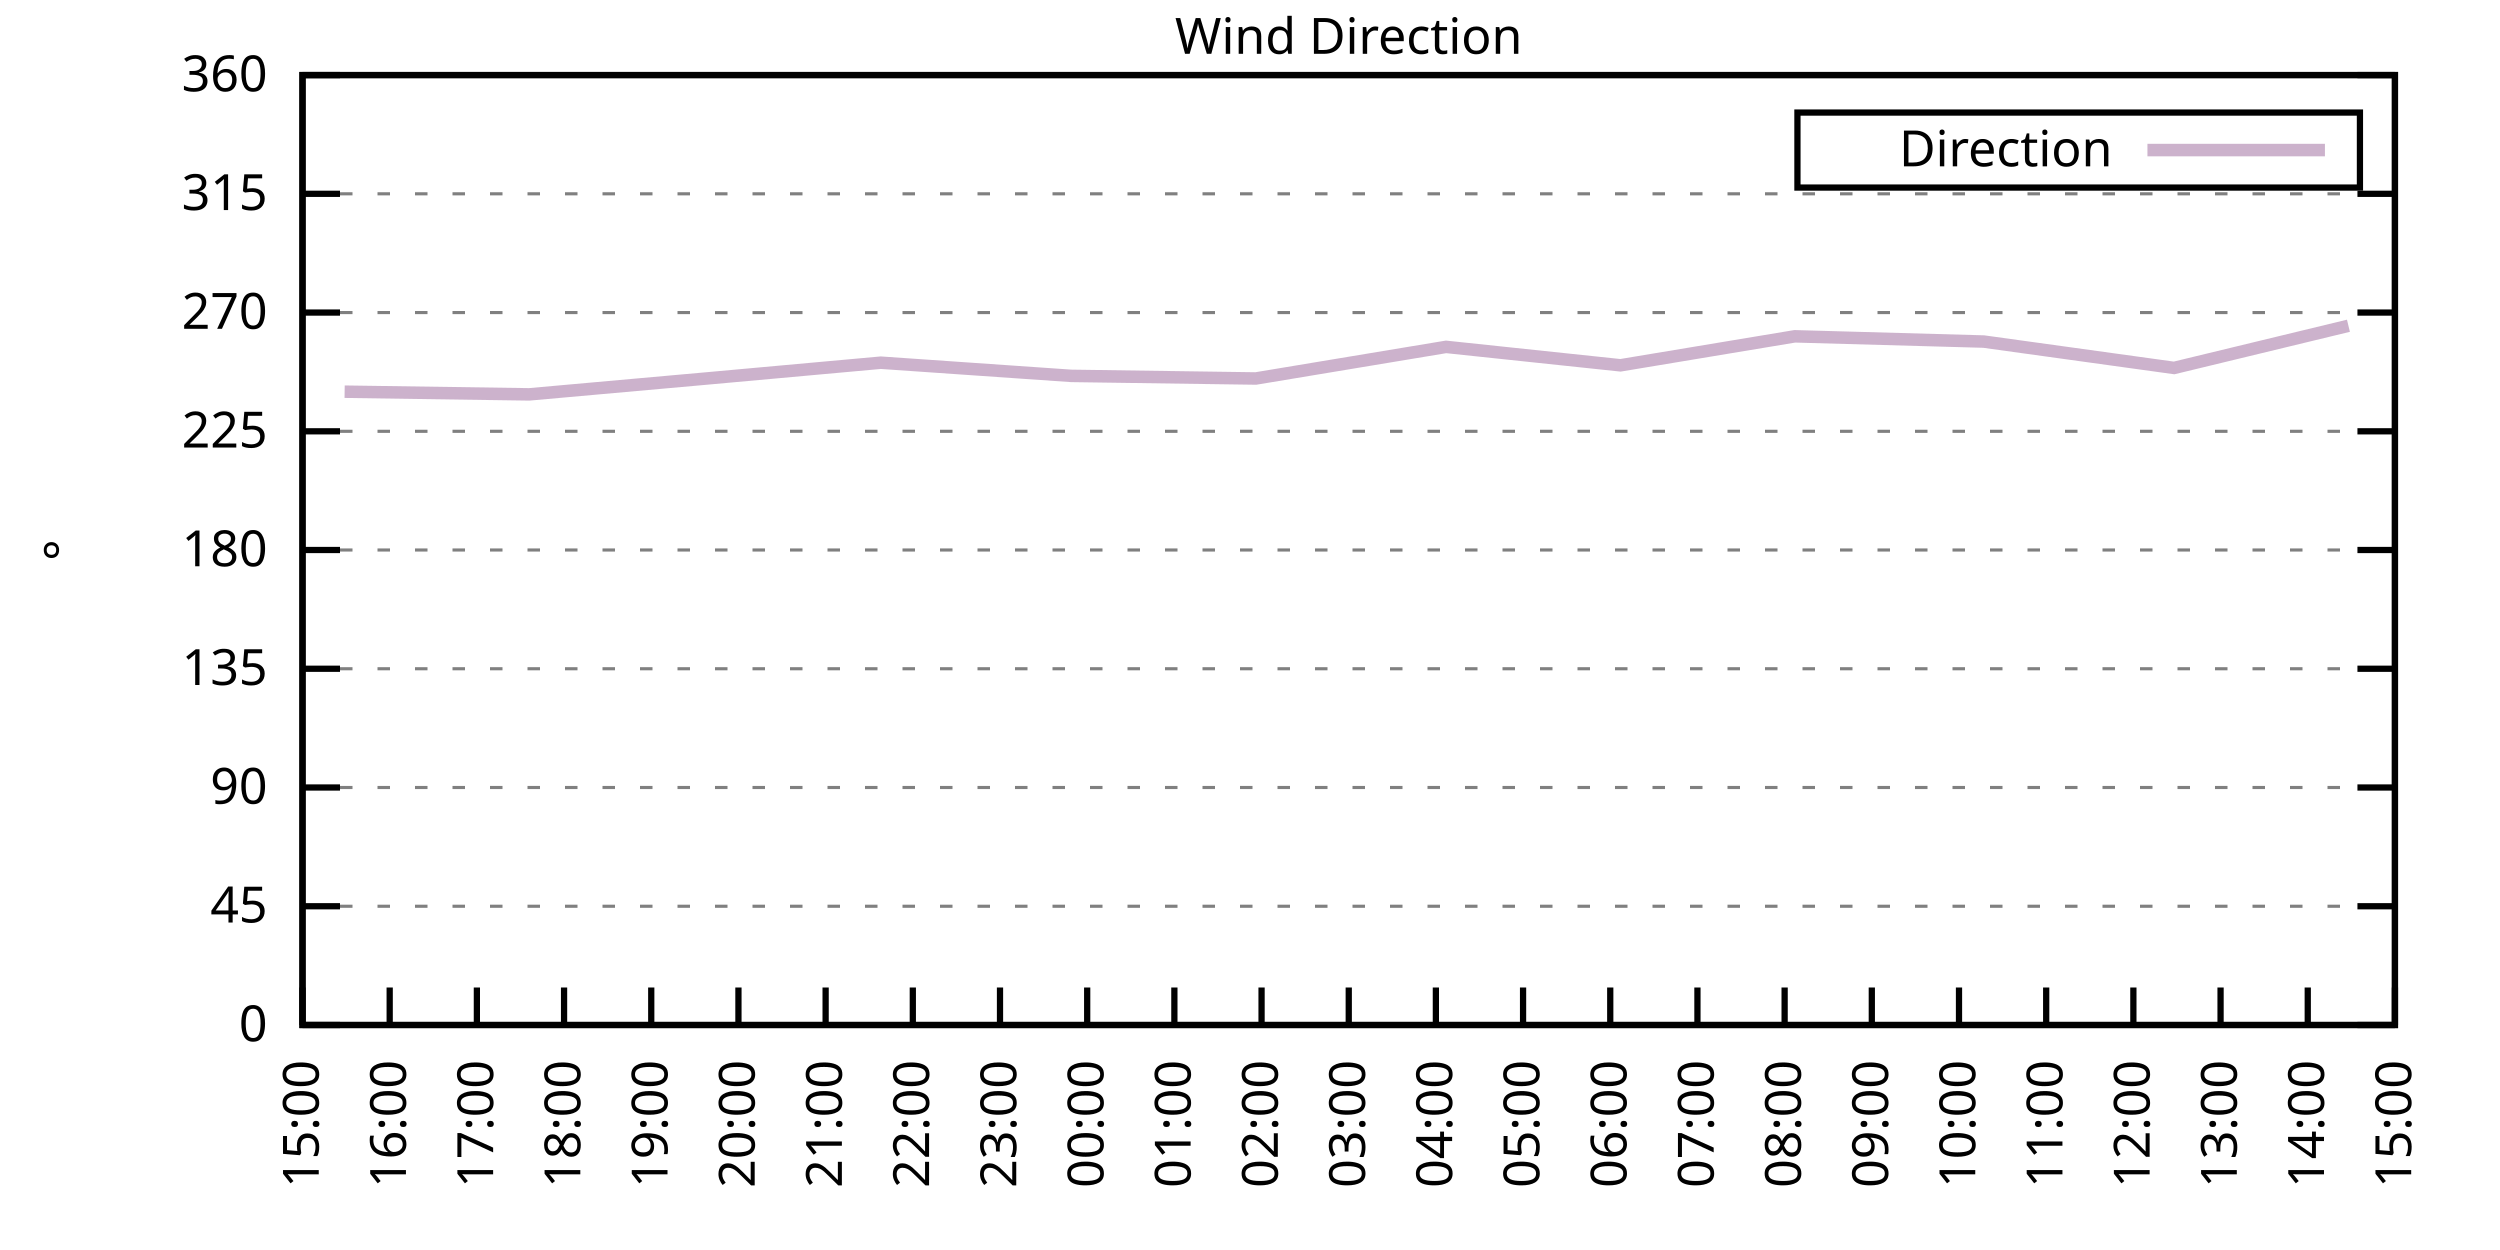
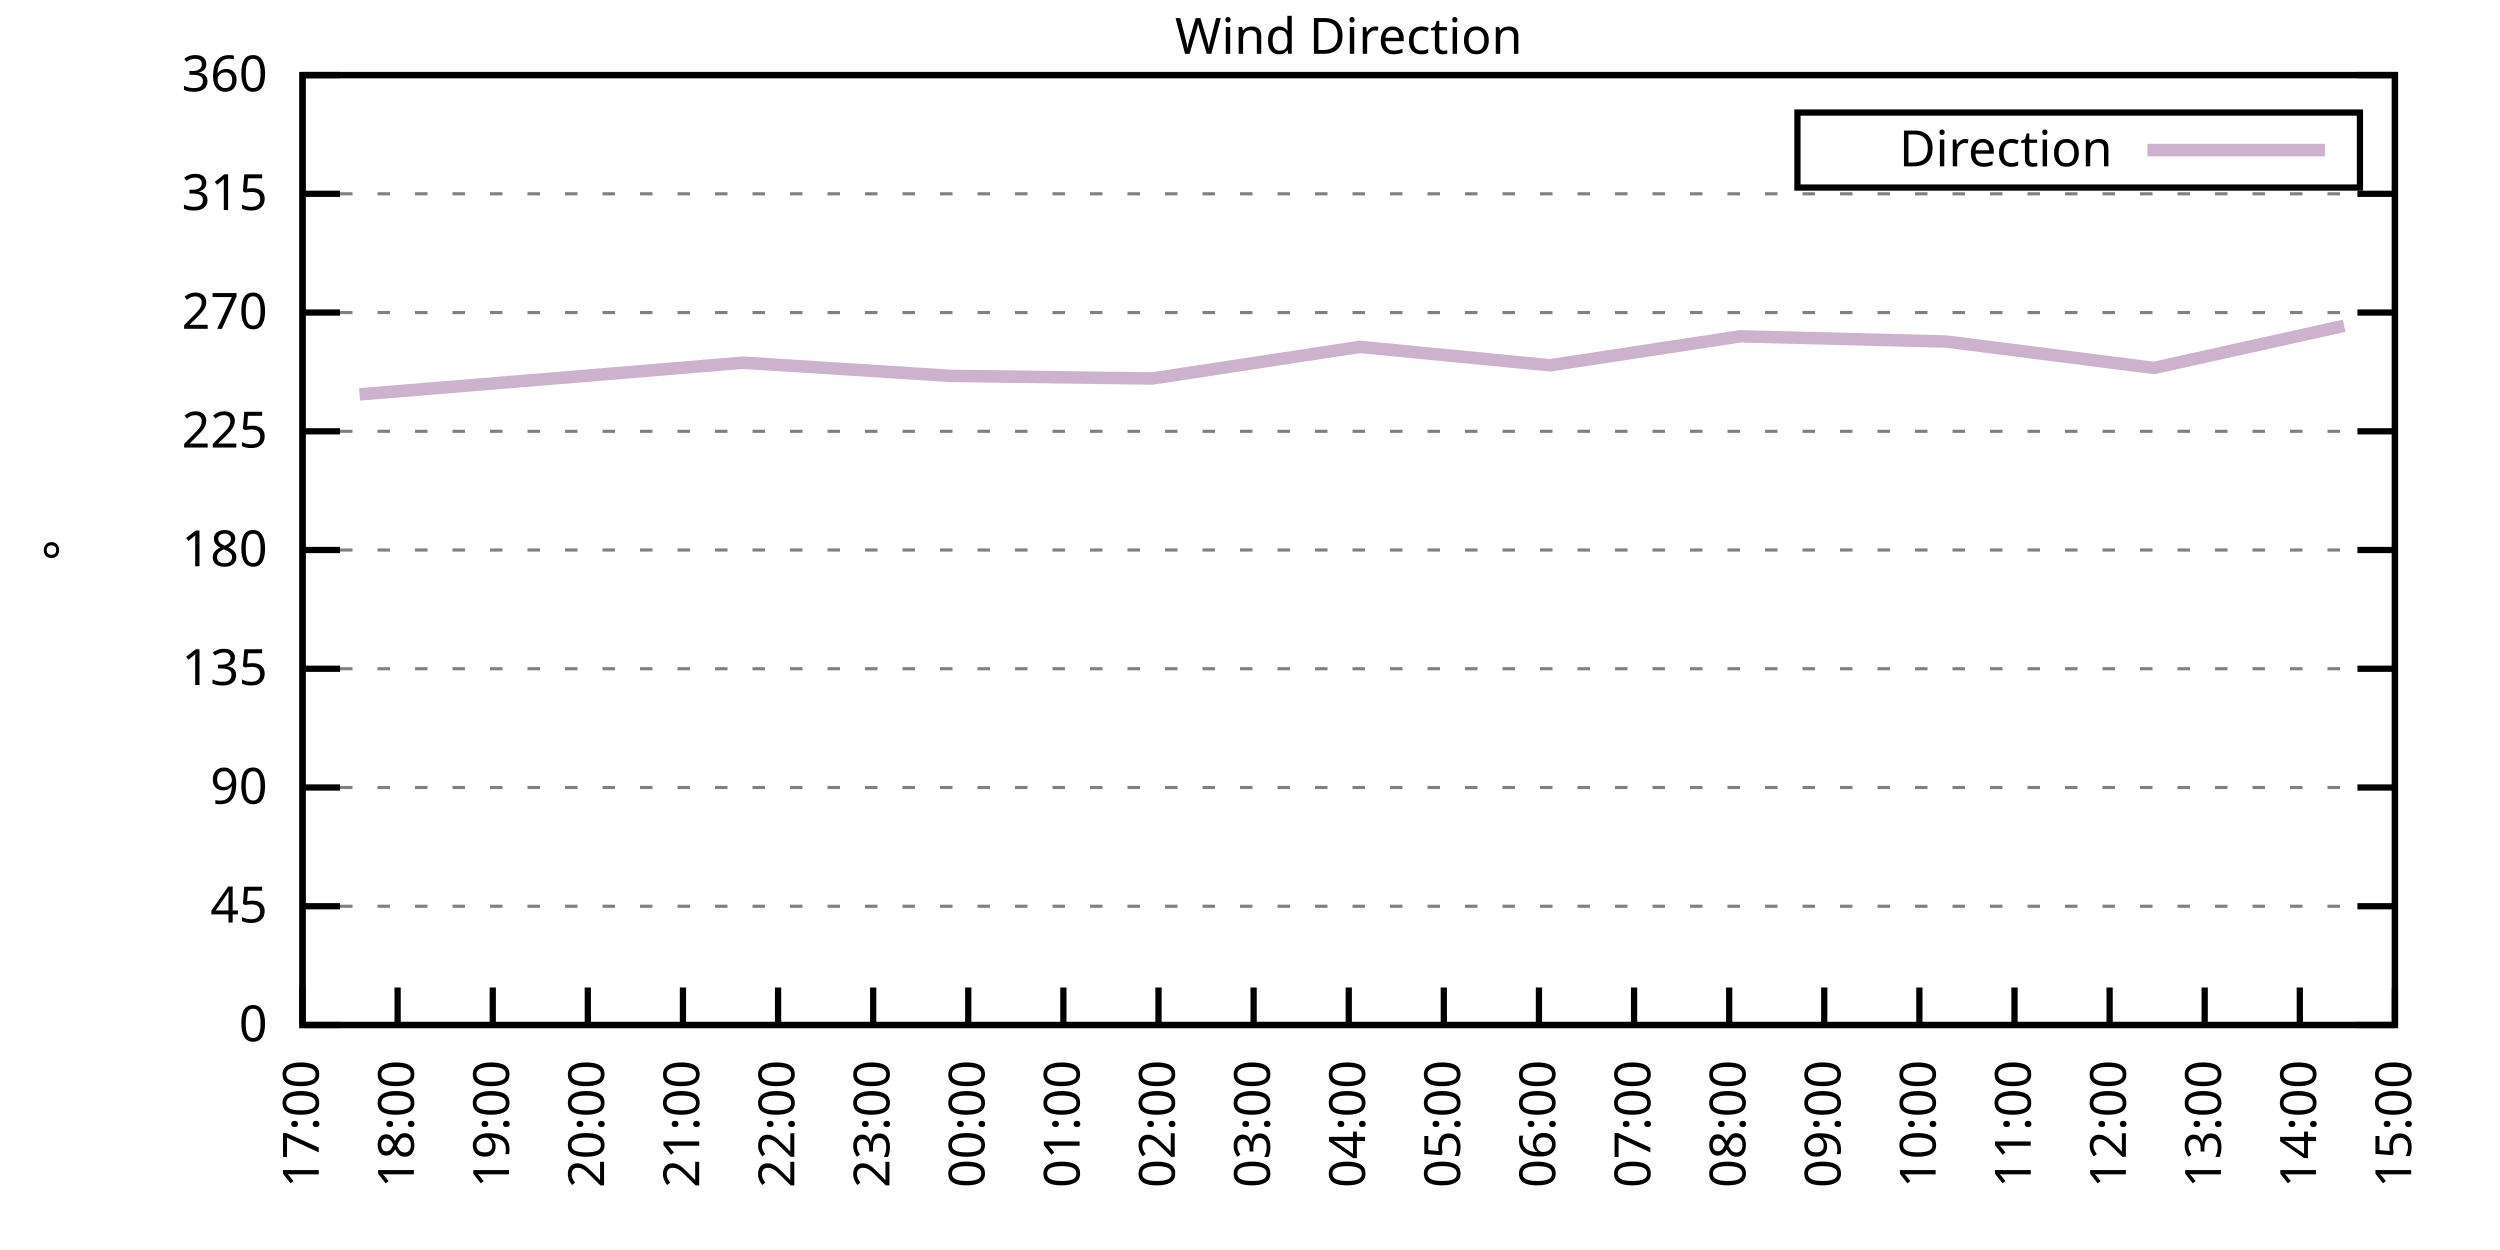
<svg xmlns="http://www.w3.org/2000/svg" xmlns:xlink="http://www.w3.org/1999/xlink" width="400" height="200" viewBox="0 0 400 200">
  <g id="gnuplot_canvas">
    <rect x="0" y="0" width="400" height="200" fill="none" />
    <defs>
      <circle id="gpDot" r="0.5" stroke-width="0.5" stroke="currentColor" />
      <path id="gpPt0" stroke-width="0.333" stroke="currentColor" d="M-1,0 h2 M0,-1 v2" />
      <path id="gpPt1" stroke-width="0.333" stroke="currentColor" d="M-1,-1 L1,1 M1,-1 L-1,1" />
      <path id="gpPt2" stroke-width="0.333" stroke="currentColor" d="M-1,0 L1,0 M0,-1 L0,1 M-1,-1 L1,1 M-1,1 L1,-1" />
      <rect id="gpPt3" stroke-width="0.333" stroke="currentColor" x="-1" y="-1" width="2" height="2" />
      <rect id="gpPt4" stroke-width="0.333" stroke="currentColor" fill="currentColor" x="-1" y="-1" width="2" height="2" />
      <circle id="gpPt5" stroke-width="0.333" stroke="currentColor" cx="0" cy="0" r="1" />
      <use xlink:href="#gpPt5" id="gpPt6" fill="currentColor" stroke="none" />
      <path id="gpPt7" stroke-width="0.333" stroke="currentColor" d="M0,-1.33 L-1.33,0.67 L1.33,0.67 z" />
      <use xlink:href="#gpPt7" id="gpPt8" fill="currentColor" stroke="none" />
      <use xlink:href="#gpPt7" id="gpPt9" stroke="currentColor" transform="rotate(180)" />
      <use xlink:href="#gpPt9" id="gpPt10" fill="currentColor" stroke="none" />
      <use xlink:href="#gpPt3" id="gpPt11" stroke="currentColor" transform="rotate(45)" />
      <use xlink:href="#gpPt11" id="gpPt12" fill="currentColor" stroke="none" />
      <path id="gpPt13" stroke-width="0.333" stroke="currentColor" d="M0,1.330 L1.265,0.411 L0.782,-1.067 L-0.782,-1.076 L-1.265,0.411 z" />
      <use xlink:href="#gpPt13" id="gpPt14" fill="currentColor" stroke="none" />
      <filter id="textbox" filterUnits="objectBoundingBox" x="0" y="0" height="1" width="1">
        <feFlood flood-color="white" flood-opacity="1" result="bgnd" />
        <feComposite in="SourceGraphic" in2="bgnd" operator="atop" />
      </filter>
      <filter id="greybox" filterUnits="objectBoundingBox" x="0" y="0" height="1" width="1">
        <feFlood flood-color="lightgrey" flood-opacity="1" result="grey" />
        <feComposite in="SourceGraphic" in2="grey" operator="atop" />
      </filter>
    </defs>
    <g fill="none" color="white" stroke="currentColor" stroke-width="1.00" stroke-linecap="butt" stroke-linejoin="miter">
</g>
    <g fill="none" color="black" stroke="currentColor" stroke-width="1.00" stroke-linecap="butt" stroke-linejoin="miter">
      <g stroke="none" shape-rendering="crispEdges">
        <polygon fill="rgb(255, 255, 255)" points="48.40,164.00 383.18,164.00 383.18,12.02 48.40,12.02 " />
      </g>
    </g>
    <g fill="none" color="black" stroke="currentColor" stroke-width="1.00" stroke-linecap="butt" stroke-linejoin="miter">
</g>
    <g fill="none" color="black" stroke="black" stroke-width="0.50" stroke-linecap="butt" stroke-linejoin="miter">
</g>
    <g fill="none" color="gray" stroke="currentColor" stroke-width="0.50" stroke-linecap="butt" stroke-linejoin="miter">
      <path stroke="gray" stroke-dasharray="2,4" class="gridline" d="M48.40,164.00 L383.19,164.00  " />
    </g>
    <g fill="none" color="gray" stroke="gray" stroke-width="1.00" stroke-linecap="butt" stroke-linejoin="miter">
</g>
    <g fill="none" color="black" stroke="currentColor" stroke-width="1.00" stroke-linecap="butt" stroke-linejoin="miter">
      <path stroke="black" d="M48.40,164.00 L54.40,164.00 M383.19,164.00 L377.19,164.00  " />
      <g transform="translate(42.80,166.60)" stroke="none" fill="black" font-family="Sans" font-size="8.00" text-anchor="end">
        <text>
          <tspan font-family="Sans"> 0</tspan>
        </text>
      </g>
    </g>
    <g fill="none" color="black" stroke="currentColor" stroke-width="1.00" stroke-linecap="butt" stroke-linejoin="miter">
</g>
    <g fill="none" color="black" stroke="black" stroke-width="0.50" stroke-linecap="butt" stroke-linejoin="miter">
</g>
    <g fill="none" color="gray" stroke="currentColor" stroke-width="0.50" stroke-linecap="butt" stroke-linejoin="miter">
      <path stroke="gray" stroke-dasharray="2,4" class="gridline" d="M48.40,145.00 L383.19,145.00  " />
    </g>
    <g fill="none" color="gray" stroke="gray" stroke-width="1.00" stroke-linecap="butt" stroke-linejoin="miter">
</g>
    <g fill="none" color="black" stroke="currentColor" stroke-width="1.00" stroke-linecap="butt" stroke-linejoin="miter">
      <path stroke="black" d="M48.40,145.00 L54.40,145.00 M383.19,145.00 L377.19,145.00  " />
      <g transform="translate(42.80,147.60)" stroke="none" fill="black" font-family="Sans" font-size="8.00" text-anchor="end">
        <text>
          <tspan font-family="Sans"> 45</tspan>
        </text>
      </g>
    </g>
    <g fill="none" color="black" stroke="currentColor" stroke-width="1.00" stroke-linecap="butt" stroke-linejoin="miter">
</g>
    <g fill="none" color="black" stroke="black" stroke-width="0.50" stroke-linecap="butt" stroke-linejoin="miter">
</g>
    <g fill="none" color="gray" stroke="currentColor" stroke-width="0.50" stroke-linecap="butt" stroke-linejoin="miter">
      <path stroke="gray" stroke-dasharray="2,4" class="gridline" d="M48.40,126.00 L383.19,126.00  " />
    </g>
    <g fill="none" color="gray" stroke="gray" stroke-width="1.00" stroke-linecap="butt" stroke-linejoin="miter">
</g>
    <g fill="none" color="black" stroke="currentColor" stroke-width="1.00" stroke-linecap="butt" stroke-linejoin="miter">
      <path stroke="black" d="M48.40,126.00 L54.40,126.00 M383.19,126.00 L377.19,126.00  " />
      <g transform="translate(42.80,128.60)" stroke="none" fill="black" font-family="Sans" font-size="8.00" text-anchor="end">
        <text>
          <tspan font-family="Sans"> 90</tspan>
        </text>
      </g>
    </g>
    <g fill="none" color="black" stroke="currentColor" stroke-width="1.00" stroke-linecap="butt" stroke-linejoin="miter">
</g>
    <g fill="none" color="black" stroke="black" stroke-width="0.50" stroke-linecap="butt" stroke-linejoin="miter">
</g>
    <g fill="none" color="gray" stroke="currentColor" stroke-width="0.50" stroke-linecap="butt" stroke-linejoin="miter">
      <path stroke="gray" stroke-dasharray="2,4" class="gridline" d="M48.40,107.00 L383.19,107.00  " />
    </g>
    <g fill="none" color="gray" stroke="gray" stroke-width="1.00" stroke-linecap="butt" stroke-linejoin="miter">
</g>
    <g fill="none" color="black" stroke="currentColor" stroke-width="1.00" stroke-linecap="butt" stroke-linejoin="miter">
      <path stroke="black" d="M48.40,107.00 L54.40,107.00 M383.19,107.00 L377.19,107.00  " />
      <g transform="translate(42.80,109.60)" stroke="none" fill="black" font-family="Sans" font-size="8.00" text-anchor="end">
        <text>
          <tspan font-family="Sans"> 135</tspan>
        </text>
      </g>
    </g>
    <g fill="none" color="black" stroke="currentColor" stroke-width="1.00" stroke-linecap="butt" stroke-linejoin="miter">
</g>
    <g fill="none" color="black" stroke="black" stroke-width="0.50" stroke-linecap="butt" stroke-linejoin="miter">
</g>
    <g fill="none" color="gray" stroke="currentColor" stroke-width="0.50" stroke-linecap="butt" stroke-linejoin="miter">
      <path stroke="gray" stroke-dasharray="2,4" class="gridline" d="M48.40,88.00 L383.19,88.00  " />
    </g>
    <g fill="none" color="gray" stroke="gray" stroke-width="1.00" stroke-linecap="butt" stroke-linejoin="miter">
</g>
    <g fill="none" color="black" stroke="currentColor" stroke-width="1.00" stroke-linecap="butt" stroke-linejoin="miter">
      <path stroke="black" d="M48.40,88.00 L54.40,88.00 M383.19,88.00 L377.19,88.00  " />
      <g transform="translate(42.80,90.60)" stroke="none" fill="black" font-family="Sans" font-size="8.00" text-anchor="end">
        <text>
          <tspan font-family="Sans"> 180</tspan>
        </text>
      </g>
    </g>
    <g fill="none" color="black" stroke="currentColor" stroke-width="1.00" stroke-linecap="butt" stroke-linejoin="miter">
</g>
    <g fill="none" color="black" stroke="black" stroke-width="0.50" stroke-linecap="butt" stroke-linejoin="miter">
</g>
    <g fill="none" color="gray" stroke="currentColor" stroke-width="0.50" stroke-linecap="butt" stroke-linejoin="miter">
      <path stroke="gray" stroke-dasharray="2,4" class="gridline" d="M48.40,69.01 L383.19,69.01  " />
    </g>
    <g fill="none" color="gray" stroke="gray" stroke-width="1.00" stroke-linecap="butt" stroke-linejoin="miter">
</g>
    <g fill="none" color="black" stroke="currentColor" stroke-width="1.00" stroke-linecap="butt" stroke-linejoin="miter">
      <path stroke="black" d="M48.40,69.01 L54.40,69.01 M383.19,69.01 L377.19,69.01  " />
      <g transform="translate(42.80,71.61)" stroke="none" fill="black" font-family="Sans" font-size="8.00" text-anchor="end">
        <text>
          <tspan font-family="Sans"> 225</tspan>
        </text>
      </g>
    </g>
    <g fill="none" color="black" stroke="currentColor" stroke-width="1.00" stroke-linecap="butt" stroke-linejoin="miter">
</g>
    <g fill="none" color="black" stroke="black" stroke-width="0.50" stroke-linecap="butt" stroke-linejoin="miter">
</g>
    <g fill="none" color="gray" stroke="currentColor" stroke-width="0.50" stroke-linecap="butt" stroke-linejoin="miter">
      <path stroke="gray" stroke-dasharray="2,4" class="gridline" d="M48.40,50.01 L383.19,50.01  " />
    </g>
    <g fill="none" color="gray" stroke="gray" stroke-width="1.00" stroke-linecap="butt" stroke-linejoin="miter">
</g>
    <g fill="none" color="black" stroke="currentColor" stroke-width="1.00" stroke-linecap="butt" stroke-linejoin="miter">
      <path stroke="black" d="M48.40,50.01 L54.40,50.01 M383.19,50.01 L377.19,50.01  " />
      <g transform="translate(42.80,52.61)" stroke="none" fill="black" font-family="Sans" font-size="8.00" text-anchor="end">
        <text>
          <tspan font-family="Sans"> 270</tspan>
        </text>
      </g>
    </g>
    <g fill="none" color="black" stroke="currentColor" stroke-width="1.00" stroke-linecap="butt" stroke-linejoin="miter">
</g>
    <g fill="none" color="black" stroke="black" stroke-width="0.50" stroke-linecap="butt" stroke-linejoin="miter">
</g>
    <g fill="none" color="gray" stroke="currentColor" stroke-width="0.50" stroke-linecap="butt" stroke-linejoin="miter">
      <path stroke="gray" stroke-dasharray="2,4" class="gridline" d="M48.40,31.01 L383.19,31.01  " />
    </g>
    <g fill="none" color="gray" stroke="gray" stroke-width="1.00" stroke-linecap="butt" stroke-linejoin="miter">
</g>
    <g fill="none" color="black" stroke="currentColor" stroke-width="1.00" stroke-linecap="butt" stroke-linejoin="miter">
      <path stroke="black" d="M48.40,31.01 L54.40,31.01 M383.19,31.01 L377.19,31.01  " />
      <g transform="translate(42.80,33.61)" stroke="none" fill="black" font-family="Sans" font-size="8.00" text-anchor="end">
        <text>
          <tspan font-family="Sans"> 315</tspan>
        </text>
      </g>
    </g>
    <g fill="none" color="black" stroke="currentColor" stroke-width="1.00" stroke-linecap="butt" stroke-linejoin="miter">
</g>
    <g fill="none" color="black" stroke="black" stroke-width="0.50" stroke-linecap="butt" stroke-linejoin="miter">
</g>
    <g fill="none" color="gray" stroke="currentColor" stroke-width="0.50" stroke-linecap="butt" stroke-linejoin="miter">
      <path stroke="gray" stroke-dasharray="2,4" class="gridline" d="M48.40,12.01 L383.19,12.01  " />
    </g>
    <g fill="none" color="gray" stroke="gray" stroke-width="1.00" stroke-linecap="butt" stroke-linejoin="miter">
</g>
    <g fill="none" color="black" stroke="currentColor" stroke-width="1.00" stroke-linecap="butt" stroke-linejoin="miter">
      <path stroke="black" d="M48.40,12.01 L54.40,12.01 M383.19,12.01 L377.19,12.01  " />
      <g transform="translate(42.80,14.61)" stroke="none" fill="black" font-family="Sans" font-size="8.00" text-anchor="end">
        <text>
          <tspan font-family="Sans"> 360</tspan>
        </text>
      </g>
    </g>
    <g fill="none" color="black" stroke="currentColor" stroke-width="1.00" stroke-linecap="butt" stroke-linejoin="miter">
      <path stroke="black" d="M48.40,164.00 L48.40,158.00  " />
      <g transform="translate(51.00,169.60) rotate(270.00)" stroke="none" fill="black" font-family="Sans" font-size="8.00" text-anchor="end">
        <text>
-           <tspan font-family="Sans">15:00</tspan>
-         </text>
-       </g>
-     </g>
-     <g fill="none" color="black" stroke="currentColor" stroke-width="1.00" stroke-linecap="butt" stroke-linejoin="miter">
-       <path stroke="black" d="M62.35,164.00 L62.35,158.00  " />
-       <g transform="translate(64.95,169.60) rotate(270.00)" stroke="none" fill="black" font-family="Sans" font-size="8.00" text-anchor="end">
-         <text>
-           <tspan font-family="Sans">16:00</tspan>
-         </text>
-       </g>
-     </g>
-     <g fill="none" color="black" stroke="currentColor" stroke-width="1.00" stroke-linecap="butt" stroke-linejoin="miter">
-       <path stroke="black" d="M76.30,164.00 L76.30,158.00  " />
-       <g transform="translate(78.90,169.60) rotate(270.00)" stroke="none" fill="black" font-family="Sans" font-size="8.00" text-anchor="end">
-         <text>
          <tspan font-family="Sans">17:00</tspan>
        </text>
      </g>
    </g>
    <g fill="none" color="black" stroke="currentColor" stroke-width="1.00" stroke-linecap="butt" stroke-linejoin="miter">
-       <path stroke="black" d="M90.25,164.00 L90.25,158.00  " />
-       <g transform="translate(92.85,169.60) rotate(270.00)" stroke="none" fill="black" font-family="Sans" font-size="8.00" text-anchor="end">
+       <path stroke="black" d="M63.62,164.00 L63.62,158.00  " />
+       <g transform="translate(66.22,169.60) rotate(270.00)" stroke="none" fill="black" font-family="Sans" font-size="8.00" text-anchor="end">
        <text>
          <tspan font-family="Sans">18:00</tspan>
        </text>
      </g>
    </g>
    <g fill="none" color="black" stroke="currentColor" stroke-width="1.00" stroke-linecap="butt" stroke-linejoin="miter">
-       <path stroke="black" d="M104.20,164.00 L104.20,158.00  " />
-       <g transform="translate(106.80,169.60) rotate(270.00)" stroke="none" fill="black" font-family="Sans" font-size="8.00" text-anchor="end">
+       <path stroke="black" d="M78.84,164.00 L78.84,158.00  " />
+       <g transform="translate(81.44,169.60) rotate(270.00)" stroke="none" fill="black" font-family="Sans" font-size="8.00" text-anchor="end">
        <text>
          <tspan font-family="Sans">19:00</tspan>
        </text>
      </g>
    </g>
    <g fill="none" color="black" stroke="currentColor" stroke-width="1.00" stroke-linecap="butt" stroke-linejoin="miter">
-       <path stroke="black" d="M118.15,164.00 L118.15,158.00  " />
-       <g transform="translate(120.75,169.60) rotate(270.00)" stroke="none" fill="black" font-family="Sans" font-size="8.00" text-anchor="end">
+       <path stroke="black" d="M94.05,164.00 L94.05,158.00  " />
+       <g transform="translate(96.65,169.60) rotate(270.00)" stroke="none" fill="black" font-family="Sans" font-size="8.00" text-anchor="end">
        <text>
          <tspan font-family="Sans">20:00</tspan>
        </text>
      </g>
    </g>
    <g fill="none" color="black" stroke="currentColor" stroke-width="1.00" stroke-linecap="butt" stroke-linejoin="miter">
-       <path stroke="black" d="M132.10,164.00 L132.10,158.00  " />
-       <g transform="translate(134.70,169.60) rotate(270.00)" stroke="none" fill="black" font-family="Sans" font-size="8.00" text-anchor="end">
+       <path stroke="black" d="M109.27,164.00 L109.27,158.00  " />
+       <g transform="translate(111.87,169.60) rotate(270.00)" stroke="none" fill="black" font-family="Sans" font-size="8.00" text-anchor="end">
        <text>
          <tspan font-family="Sans">21:00</tspan>
        </text>
      </g>
    </g>
    <g fill="none" color="black" stroke="currentColor" stroke-width="1.00" stroke-linecap="butt" stroke-linejoin="miter">
-       <path stroke="black" d="M146.05,164.00 L146.05,158.00  " />
-       <g transform="translate(148.65,169.60) rotate(270.00)" stroke="none" fill="black" font-family="Sans" font-size="8.00" text-anchor="end">
+       <path stroke="black" d="M124.49,164.00 L124.49,158.00  " />
+       <g transform="translate(127.09,169.60) rotate(270.00)" stroke="none" fill="black" font-family="Sans" font-size="8.00" text-anchor="end">
        <text>
          <tspan font-family="Sans">22:00</tspan>
        </text>
      </g>
    </g>
    <g fill="none" color="black" stroke="currentColor" stroke-width="1.00" stroke-linecap="butt" stroke-linejoin="miter">
-       <path stroke="black" d="M160.00,164.00 L160.00,158.00  " />
-       <g transform="translate(162.60,169.60) rotate(270.00)" stroke="none" fill="black" font-family="Sans" font-size="8.00" text-anchor="end">
+       <path stroke="black" d="M139.71,164.00 L139.71,158.00  " />
+       <g transform="translate(142.31,169.60) rotate(270.00)" stroke="none" fill="black" font-family="Sans" font-size="8.00" text-anchor="end">
        <text>
          <tspan font-family="Sans">23:00</tspan>
        </text>
      </g>
    </g>
    <g fill="none" color="black" stroke="currentColor" stroke-width="1.00" stroke-linecap="butt" stroke-linejoin="miter">
-       <path stroke="black" d="M173.95,164.00 L173.95,158.00  " />
-       <g transform="translate(176.55,169.60) rotate(270.00)" stroke="none" fill="black" font-family="Sans" font-size="8.00" text-anchor="end">
+       <path stroke="black" d="M154.92,164.00 L154.92,158.00  " />
+       <g transform="translate(157.52,169.60) rotate(270.00)" stroke="none" fill="black" font-family="Sans" font-size="8.00" text-anchor="end">
        <text>
          <tspan font-family="Sans">00:00</tspan>
        </text>
      </g>
    </g>
    <g fill="none" color="black" stroke="currentColor" stroke-width="1.00" stroke-linecap="butt" stroke-linejoin="miter">
-       <path stroke="black" d="M187.90,164.00 L187.90,158.00  " />
-       <g transform="translate(190.50,169.60) rotate(270.00)" stroke="none" fill="black" font-family="Sans" font-size="8.00" text-anchor="end">
+       <path stroke="black" d="M170.14,164.00 L170.14,158.00  " />
+       <g transform="translate(172.74,169.60) rotate(270.00)" stroke="none" fill="black" font-family="Sans" font-size="8.00" text-anchor="end">
        <text>
          <tspan font-family="Sans">01:00</tspan>
        </text>
      </g>
    </g>
    <g fill="none" color="black" stroke="currentColor" stroke-width="1.00" stroke-linecap="butt" stroke-linejoin="miter">
-       <path stroke="black" d="M201.85,164.00 L201.85,158.00  " />
-       <g transform="translate(204.45,169.60) rotate(270.00)" stroke="none" fill="black" font-family="Sans" font-size="8.00" text-anchor="end">
+       <path stroke="black" d="M185.36,164.00 L185.36,158.00  " />
+       <g transform="translate(187.96,169.60) rotate(270.00)" stroke="none" fill="black" font-family="Sans" font-size="8.00" text-anchor="end">
        <text>
          <tspan font-family="Sans">02:00</tspan>
+         </text>
+       </g>
+     </g>
+     <g fill="none" color="black" stroke="currentColor" stroke-width="1.00" stroke-linecap="butt" stroke-linejoin="miter">
+       <path stroke="black" d="M200.58,164.00 L200.58,158.00  " />
+       <g transform="translate(203.18,169.60) rotate(270.00)" stroke="none" fill="black" font-family="Sans" font-size="8.00" text-anchor="end">
+         <text>
+           <tspan font-family="Sans">03:00</tspan>
        </text>
      </g>
    </g>
    <g fill="none" color="black" stroke="currentColor" stroke-width="1.00" stroke-linecap="butt" stroke-linejoin="miter">
      <path stroke="black" d="M215.80,164.00 L215.80,158.00  " />
      <g transform="translate(218.40,169.60) rotate(270.00)" stroke="none" fill="black" font-family="Sans" font-size="8.00" text-anchor="end">
        <text>
-           <tspan font-family="Sans">03:00</tspan>
-         </text>
-       </g>
-     </g>
-     <g fill="none" color="black" stroke="currentColor" stroke-width="1.00" stroke-linecap="butt" stroke-linejoin="miter">
-       <path stroke="black" d="M229.74,164.00 L229.74,158.00  " />
-       <g transform="translate(232.34,169.60) rotate(270.00)" stroke="none" fill="black" font-family="Sans" font-size="8.00" text-anchor="end">
-         <text>
          <tspan font-family="Sans">04:00</tspan>
        </text>
      </g>
    </g>
    <g fill="none" color="black" stroke="currentColor" stroke-width="1.00" stroke-linecap="butt" stroke-linejoin="miter">
-       <path stroke="black" d="M243.69,164.00 L243.69,158.00  " />
-       <g transform="translate(246.29,169.60) rotate(270.00)" stroke="none" fill="black" font-family="Sans" font-size="8.00" text-anchor="end">
+       <path stroke="black" d="M231.01,164.00 L231.01,158.00  " />
+       <g transform="translate(233.61,169.60) rotate(270.00)" stroke="none" fill="black" font-family="Sans" font-size="8.00" text-anchor="end">
        <text>
          <tspan font-family="Sans">05:00</tspan>
        </text>
      </g>
    </g>
    <g fill="none" color="black" stroke="currentColor" stroke-width="1.00" stroke-linecap="butt" stroke-linejoin="miter">
-       <path stroke="black" d="M257.64,164.00 L257.64,158.00  " />
-       <g transform="translate(260.24,169.60) rotate(270.00)" stroke="none" fill="black" font-family="Sans" font-size="8.00" text-anchor="end">
+       <path stroke="black" d="M246.23,164.00 L246.23,158.00  " />
+       <g transform="translate(248.83,169.60) rotate(270.00)" stroke="none" fill="black" font-family="Sans" font-size="8.00" text-anchor="end">
        <text>
          <tspan font-family="Sans">06:00</tspan>
        </text>
      </g>
    </g>
    <g fill="none" color="black" stroke="currentColor" stroke-width="1.00" stroke-linecap="butt" stroke-linejoin="miter">
-       <path stroke="black" d="M271.59,164.00 L271.59,158.00  " />
-       <g transform="translate(274.19,169.60) rotate(270.00)" stroke="none" fill="black" font-family="Sans" font-size="8.00" text-anchor="end">
+       <path stroke="black" d="M261.45,164.00 L261.45,158.00  " />
+       <g transform="translate(264.05,169.60) rotate(270.00)" stroke="none" fill="black" font-family="Sans" font-size="8.00" text-anchor="end">
        <text>
          <tspan font-family="Sans">07:00</tspan>
        </text>
      </g>
    </g>
    <g fill="none" color="black" stroke="currentColor" stroke-width="1.00" stroke-linecap="butt" stroke-linejoin="miter">
-       <path stroke="black" d="M285.54,164.00 L285.54,158.00  " />
-       <g transform="translate(288.14,169.60) rotate(270.00)" stroke="none" fill="black" font-family="Sans" font-size="8.00" text-anchor="end">
+       <path stroke="black" d="M276.67,164.00 L276.67,158.00  " />
+       <g transform="translate(279.27,169.60) rotate(270.00)" stroke="none" fill="black" font-family="Sans" font-size="8.00" text-anchor="end">
        <text>
          <tspan font-family="Sans">08:00</tspan>
        </text>
      </g>
    </g>
    <g fill="none" color="black" stroke="currentColor" stroke-width="1.00" stroke-linecap="butt" stroke-linejoin="miter">
-       <path stroke="black" d="M299.49,164.00 L299.49,158.00  " />
-       <g transform="translate(302.09,169.60) rotate(270.00)" stroke="none" fill="black" font-family="Sans" font-size="8.00" text-anchor="end">
+       <path stroke="black" d="M291.88,164.00 L291.88,158.00  " />
+       <g transform="translate(294.48,169.60) rotate(270.00)" stroke="none" fill="black" font-family="Sans" font-size="8.00" text-anchor="end">
        <text>
          <tspan font-family="Sans">09:00</tspan>
        </text>
      </g>
    </g>
    <g fill="none" color="black" stroke="currentColor" stroke-width="1.00" stroke-linecap="butt" stroke-linejoin="miter">
-       <path stroke="black" d="M313.44,164.00 L313.44,158.00  " />
-       <g transform="translate(316.04,169.60) rotate(270.00)" stroke="none" fill="black" font-family="Sans" font-size="8.00" text-anchor="end">
+       <path stroke="black" d="M307.10,164.00 L307.10,158.00  " />
+       <g transform="translate(309.70,169.60) rotate(270.00)" stroke="none" fill="black" font-family="Sans" font-size="8.00" text-anchor="end">
        <text>
          <tspan font-family="Sans">10:00</tspan>
        </text>
      </g>
    </g>
    <g fill="none" color="black" stroke="currentColor" stroke-width="1.00" stroke-linecap="butt" stroke-linejoin="miter">
-       <path stroke="black" d="M327.39,164.00 L327.39,158.00  " />
-       <g transform="translate(329.99,169.60) rotate(270.00)" stroke="none" fill="black" font-family="Sans" font-size="8.00" text-anchor="end">
+       <path stroke="black" d="M322.32,164.00 L322.32,158.00  " />
+       <g transform="translate(324.92,169.60) rotate(270.00)" stroke="none" fill="black" font-family="Sans" font-size="8.00" text-anchor="end">
        <text>
          <tspan font-family="Sans">11:00</tspan>
        </text>
      </g>
    </g>
    <g fill="none" color="black" stroke="currentColor" stroke-width="1.00" stroke-linecap="butt" stroke-linejoin="miter">
-       <path stroke="black" d="M341.34,164.00 L341.34,158.00  " />
-       <g transform="translate(343.94,169.60) rotate(270.00)" stroke="none" fill="black" font-family="Sans" font-size="8.00" text-anchor="end">
+       <path stroke="black" d="M337.54,164.00 L337.54,158.00  " />
+       <g transform="translate(340.14,169.60) rotate(270.00)" stroke="none" fill="black" font-family="Sans" font-size="8.00" text-anchor="end">
        <text>
          <tspan font-family="Sans">12:00</tspan>
        </text>
      </g>
    </g>
    <g fill="none" color="black" stroke="currentColor" stroke-width="1.00" stroke-linecap="butt" stroke-linejoin="miter">
-       <path stroke="black" d="M355.29,164.00 L355.29,158.00  " />
-       <g transform="translate(357.89,169.60) rotate(270.00)" stroke="none" fill="black" font-family="Sans" font-size="8.00" text-anchor="end">
+       <path stroke="black" d="M352.75,164.00 L352.75,158.00  " />
+       <g transform="translate(355.35,169.60) rotate(270.00)" stroke="none" fill="black" font-family="Sans" font-size="8.00" text-anchor="end">
        <text>
          <tspan font-family="Sans">13:00</tspan>
        </text>
      </g>
    </g>
    <g fill="none" color="black" stroke="currentColor" stroke-width="1.00" stroke-linecap="butt" stroke-linejoin="miter">
-       <path stroke="black" d="M369.24,164.00 L369.24,158.00  " />
-       <g transform="translate(371.84,169.60) rotate(270.00)" stroke="none" fill="black" font-family="Sans" font-size="8.00" text-anchor="end">
+       <path stroke="black" d="M367.97,164.00 L367.97,158.00  " />
+       <g transform="translate(370.57,169.60) rotate(270.00)" stroke="none" fill="black" font-family="Sans" font-size="8.00" text-anchor="end">
        <text>
          <tspan font-family="Sans">14:00</tspan>
        </text>
      </g>
    </g>
    <g fill="none" color="black" stroke="currentColor" stroke-width="1.00" stroke-linecap="butt" stroke-linejoin="miter">
      <path stroke="black" d="M383.19,164.00 L383.19,158.00  " />
      <g transform="translate(385.79,169.60) rotate(270.00)" stroke="none" fill="black" font-family="Sans" font-size="8.00" text-anchor="end">
        <text>
          <tspan font-family="Sans">15:00</tspan>
        </text>
      </g>
    </g>
    <g fill="none" color="black" stroke="currentColor" stroke-width="1.00" stroke-linecap="butt" stroke-linejoin="miter">
</g>
    <g fill="none" color="black" stroke="currentColor" stroke-width="1.00" stroke-linecap="butt" stroke-linejoin="miter">
      <path stroke="black" d="M48.40,12.01 L48.40,164.00 L383.19,164.00 L383.19,12.01 L48.40,12.01 Z  " />
    </g>
    <g fill="none" color="black" stroke="currentColor" stroke-width="1.00" stroke-linecap="butt" stroke-linejoin="miter">
</g>
    <g fill="none" color="black" stroke="currentColor" stroke-width="1.00" stroke-linecap="butt" stroke-linejoin="miter">
      <path stroke="black" d="M287.59,30.01 L287.59,18.01 L377.59,18.01 L377.59,30.01 L287.59,30.01 Z  " />
    </g>
    <g id="Wind_direction_plot_1">
      <g fill="none" color="white" stroke="black" stroke-width="2.00" stroke-linecap="butt" stroke-linejoin="miter">
</g>
      <g fill="none" color="black" stroke="currentColor" stroke-width="2.00" stroke-linecap="butt" stroke-linejoin="miter">
        <g transform="translate(337.99,26.61)" stroke="none" fill="black" font-family="Sans" font-size="8.00" text-anchor="end">
          <text>
            <tspan font-family="Sans">Direction</tspan>
          </text>
        </g>
      </g>
      <g fill="none" color="black" stroke="currentColor" stroke-width="2.00" stroke-linecap="butt" stroke-linejoin="miter">
-         <path stroke="rgb(204, 178, 204)" d="M343.59,24.01 L371.99,24.01 M55.14,62.67 L84.67,63.10 L113.03,60.56 L140.93,58.03 L171.39,60.14 L200.92,60.56   L231.37,55.50 L259.27,58.45 L287.17,53.81 L317.39,54.65 L347.85,58.87 L375.75,52.12  " />
+         <path stroke="rgb(204, 178, 204)" d="M343.59,24.01 L371.99,24.01 M57.53,63.10 L88.47,60.56 L118.91,58.03 L152.13,60.14 L184.35,60.56 L217.57,55.50   L248.01,58.45 L278.44,53.81 L311.41,54.65 L344.64,58.87 L375.07,52.12  " />
      </g>
    </g>
    <g fill="none" color="black" stroke="currentColor" stroke-width="2.00" stroke-linecap="butt" stroke-linejoin="miter">
</g>
    <g fill="none" color="black" stroke="black" stroke-width="1.00" stroke-linecap="butt" stroke-linejoin="miter">
</g>
    <g fill="none" color="black" stroke="currentColor" stroke-width="1.00" stroke-linecap="butt" stroke-linejoin="miter">
      <path stroke="black" d="M48.40,12.01 L48.40,164.00 L383.19,164.00 L383.19,12.01 L48.40,12.01 Z  " />
      <g transform="translate(12.80,88.01) rotate(270.00)" stroke="none" fill="black" font-family="Sans" font-size="8.00" text-anchor="middle">
        <text>
          <tspan font-family="Sans">°</tspan>
        </text>
      </g>
    </g>
    <g fill="none" color="black" stroke="currentColor" stroke-width="1.00" stroke-linecap="butt" stroke-linejoin="miter">
</g>
    <g fill="none" color="black" stroke="currentColor" stroke-width="1.00" stroke-linecap="butt" stroke-linejoin="miter">
      <g transform="translate(215.79,8.61)" stroke="none" fill="black" font-family="Sans" font-size="8.00" text-anchor="middle">
        <text>
          <tspan font-family="Sans">Wind Direction</tspan>
        </text>
      </g>
    </g>
    <g fill="none" color="black" stroke="currentColor" stroke-width="1.00" stroke-linecap="butt" stroke-linejoin="miter">
</g>
  </g>
</svg>
